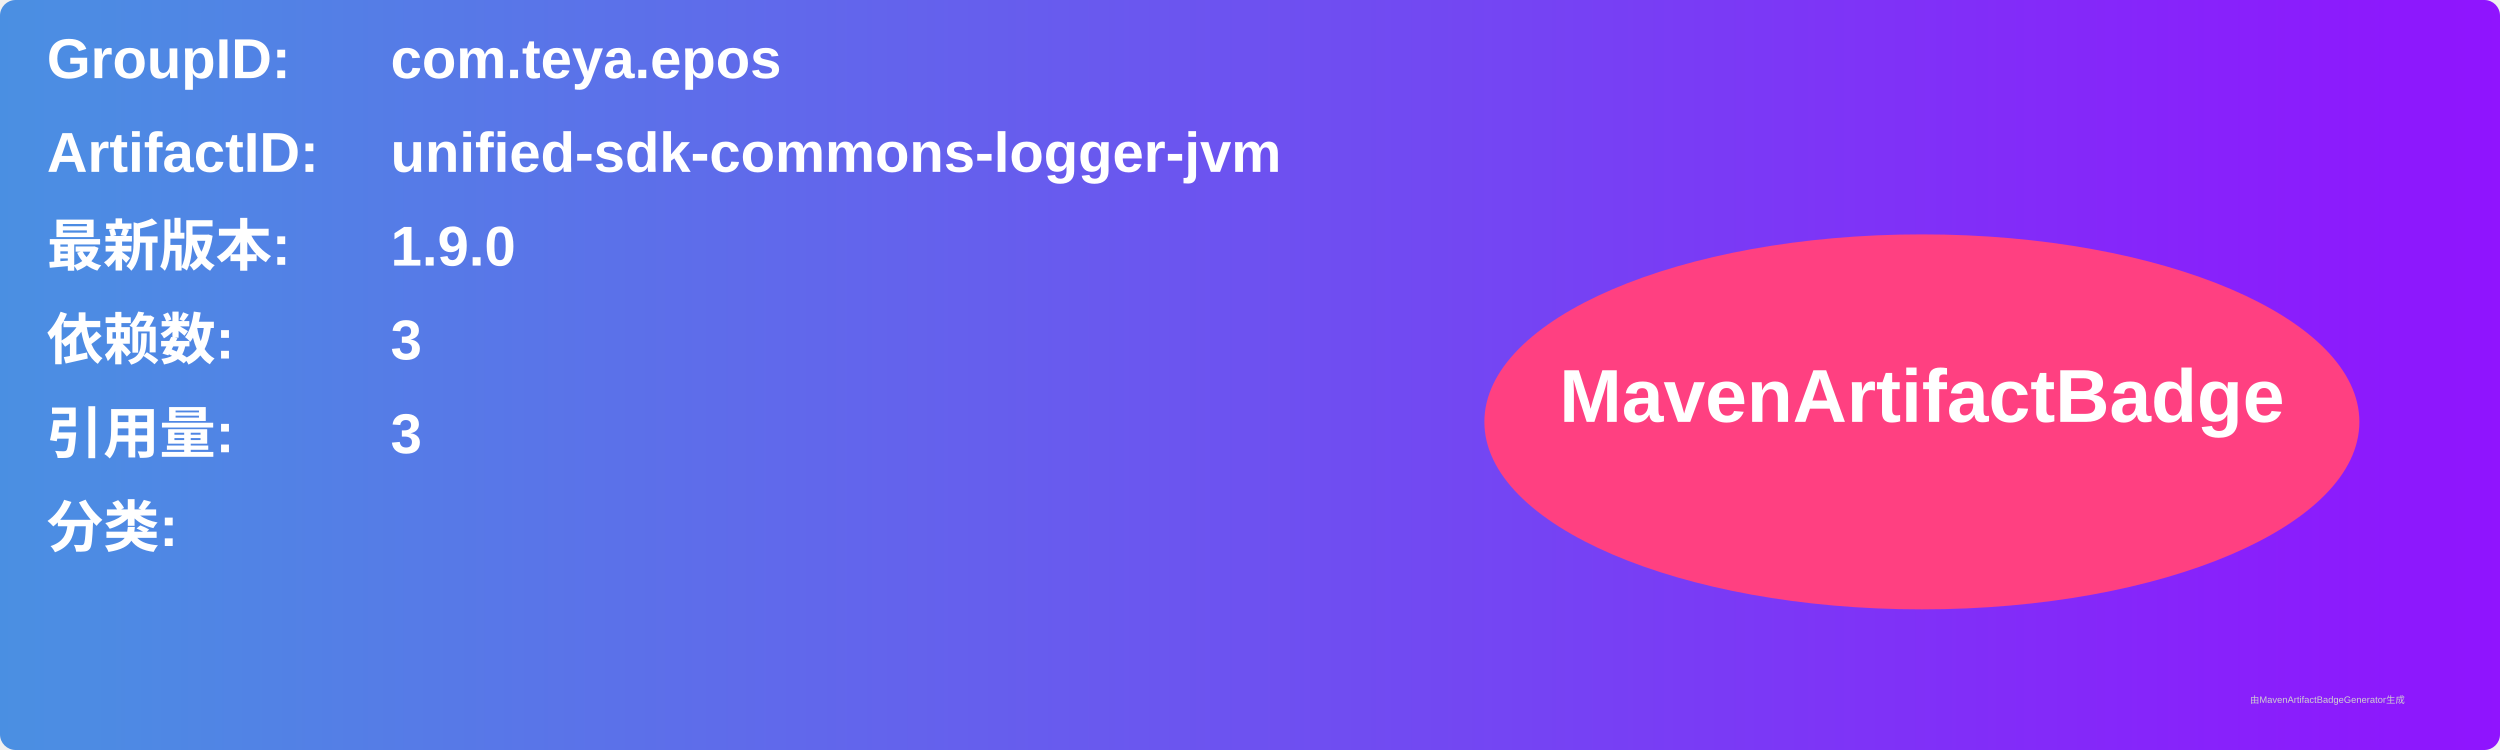
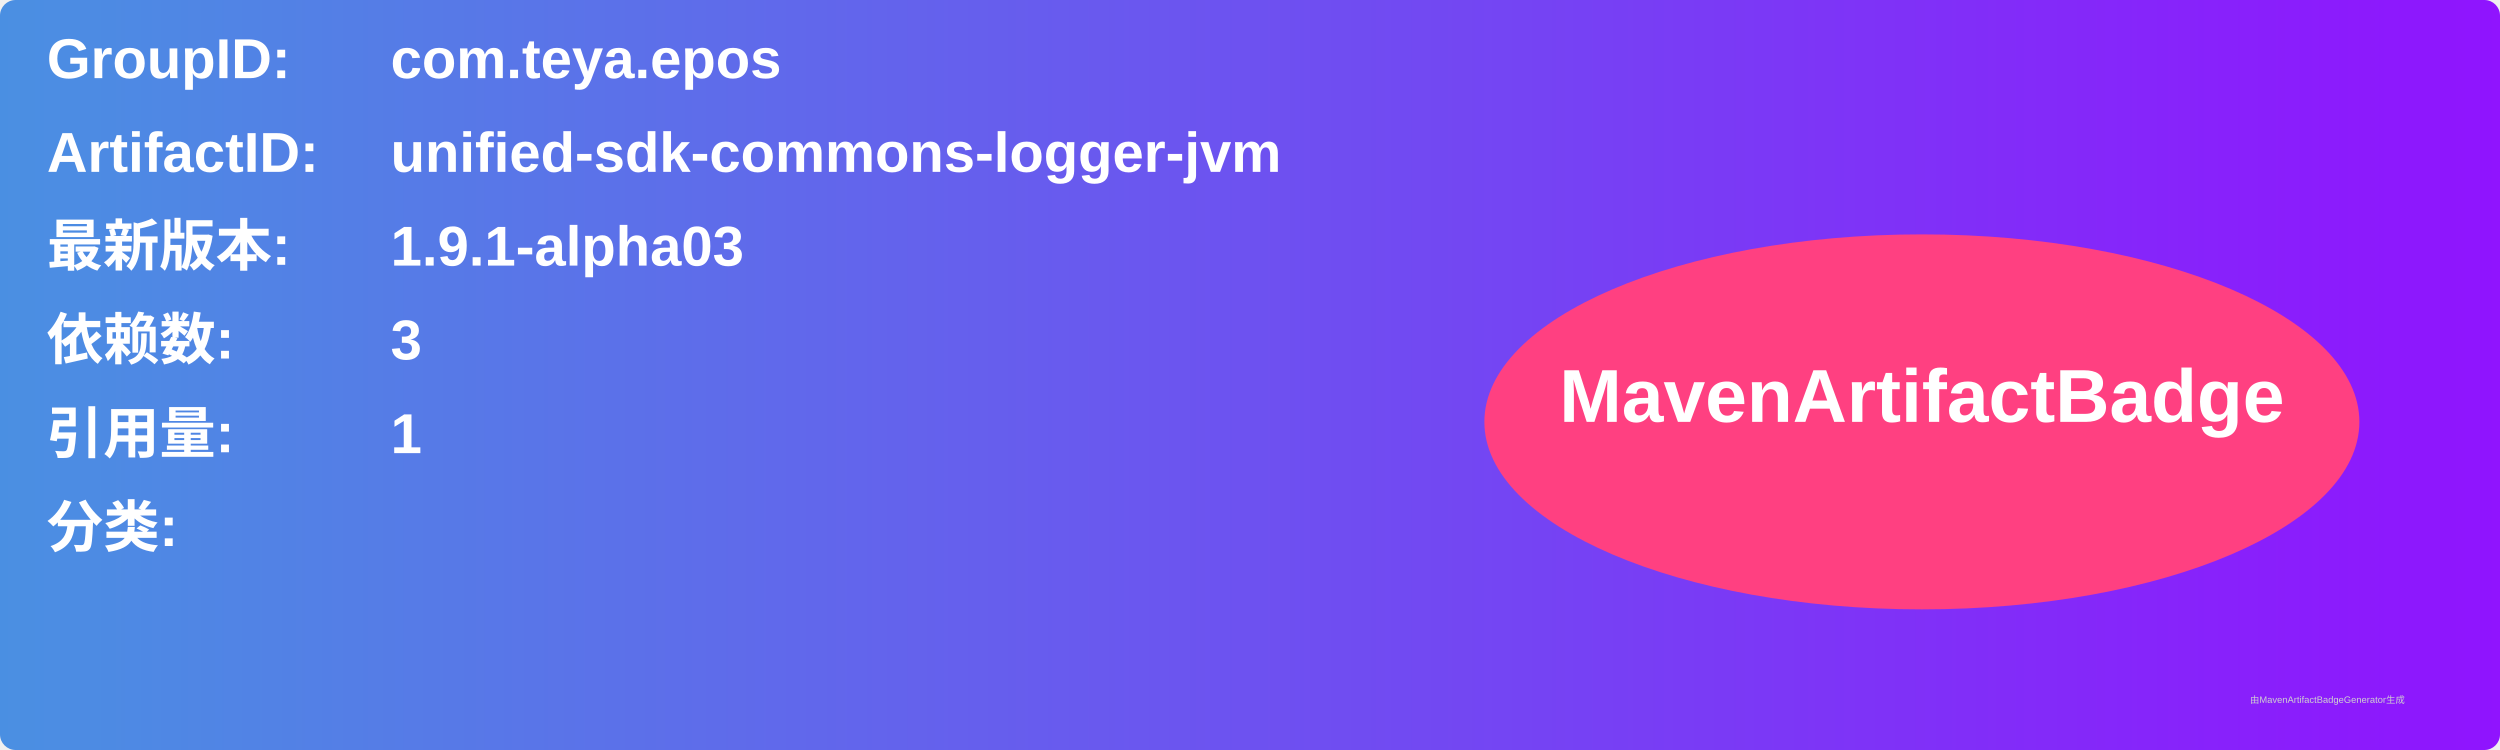
<svg xmlns="http://www.w3.org/2000/svg" width="800" height="240" viewBox="0 0 800 240">
  <linearGradient id="grad" x1="0%" y1="0%" x2="100%" y2="0%">
    <stop offset="0%" stop-color="#4a90e2" />
    <stop offset="100%" stop-color="#9013fe" />
  </linearGradient>
  <rect width="100%" height="100%" rx="5" ry="5" fill="url(#grad)" />
  <g transform="translate(15, 15)">
    <text x="0" y="10" font-family="Arial" font-size="18" fill="white" font-weight="bold" width="260">GroupID:</text>
    <text x="110" y="10" font-family="Arial" font-size="18" fill="white" font-weight="bold" width="460">com.teya.epos</text>
    <text x="0" y="40" font-family="Arial" font-size="18" fill="white" font-weight="bold" width="260">ArtifactID:</text>
    <text x="110" y="40" font-family="Arial" font-size="18" fill="white" font-weight="bold" width="460">unified-sdk-commons-logger-jvm</text>
    <text x="0" y="70" font-family="Arial" font-size="18" fill="white" font-weight="bold">最新版本:</text>
    <text x="110" y="70" font-family="Arial" font-size="18" fill="white" font-weight="bold">
-       <tspan font-weight="bold">1.9.0</tspan>
+       <tspan font-weight="bold">1.9.1-alpha03</tspan>
    </text>
    <text x="0" y="100" font-family="Arial" font-size="18" fill="white" font-weight="bold">依赖数: </text>
    <text x="110" y="100" font-family="Arial" font-size="18" fill="white">
      <tspan font-weight="bold">3</tspan>
    </text>
    <text x="0" y="130" font-family="Arial" font-size="18" fill="white" font-weight="bold">引用量: </text>
    <text x="110" y="130" font-family="Arial" font-size="18" fill="white">
-       <tspan font-weight="bold">3</tspan>
+       <tspan font-weight="bold">1</tspan>
    </text>
    <text x="0" y="160" font-family="Arial" font-size="18" fill="white" font-weight="bold">分类:</text>
    <text x="10" y="190" font-family="Arial" font-size="10" fill="white">
      <tspan font-weight="bold" />
    </text>
    <ellipse cx="600" cy="120" rx="140" ry="60" fill="#ff4081" />
    <text x="600" y="120" text-anchor="middle" font-family="Arial" font-size="24" fill="white" font-weight="bold">MavenArtifactBadge</text>
  </g>
  <text x="720" y="225" font-family="Arial" font-size="3" fill="#d0d0d0">由MavenArtifactBadgeGenerator生成</text>
</svg>
